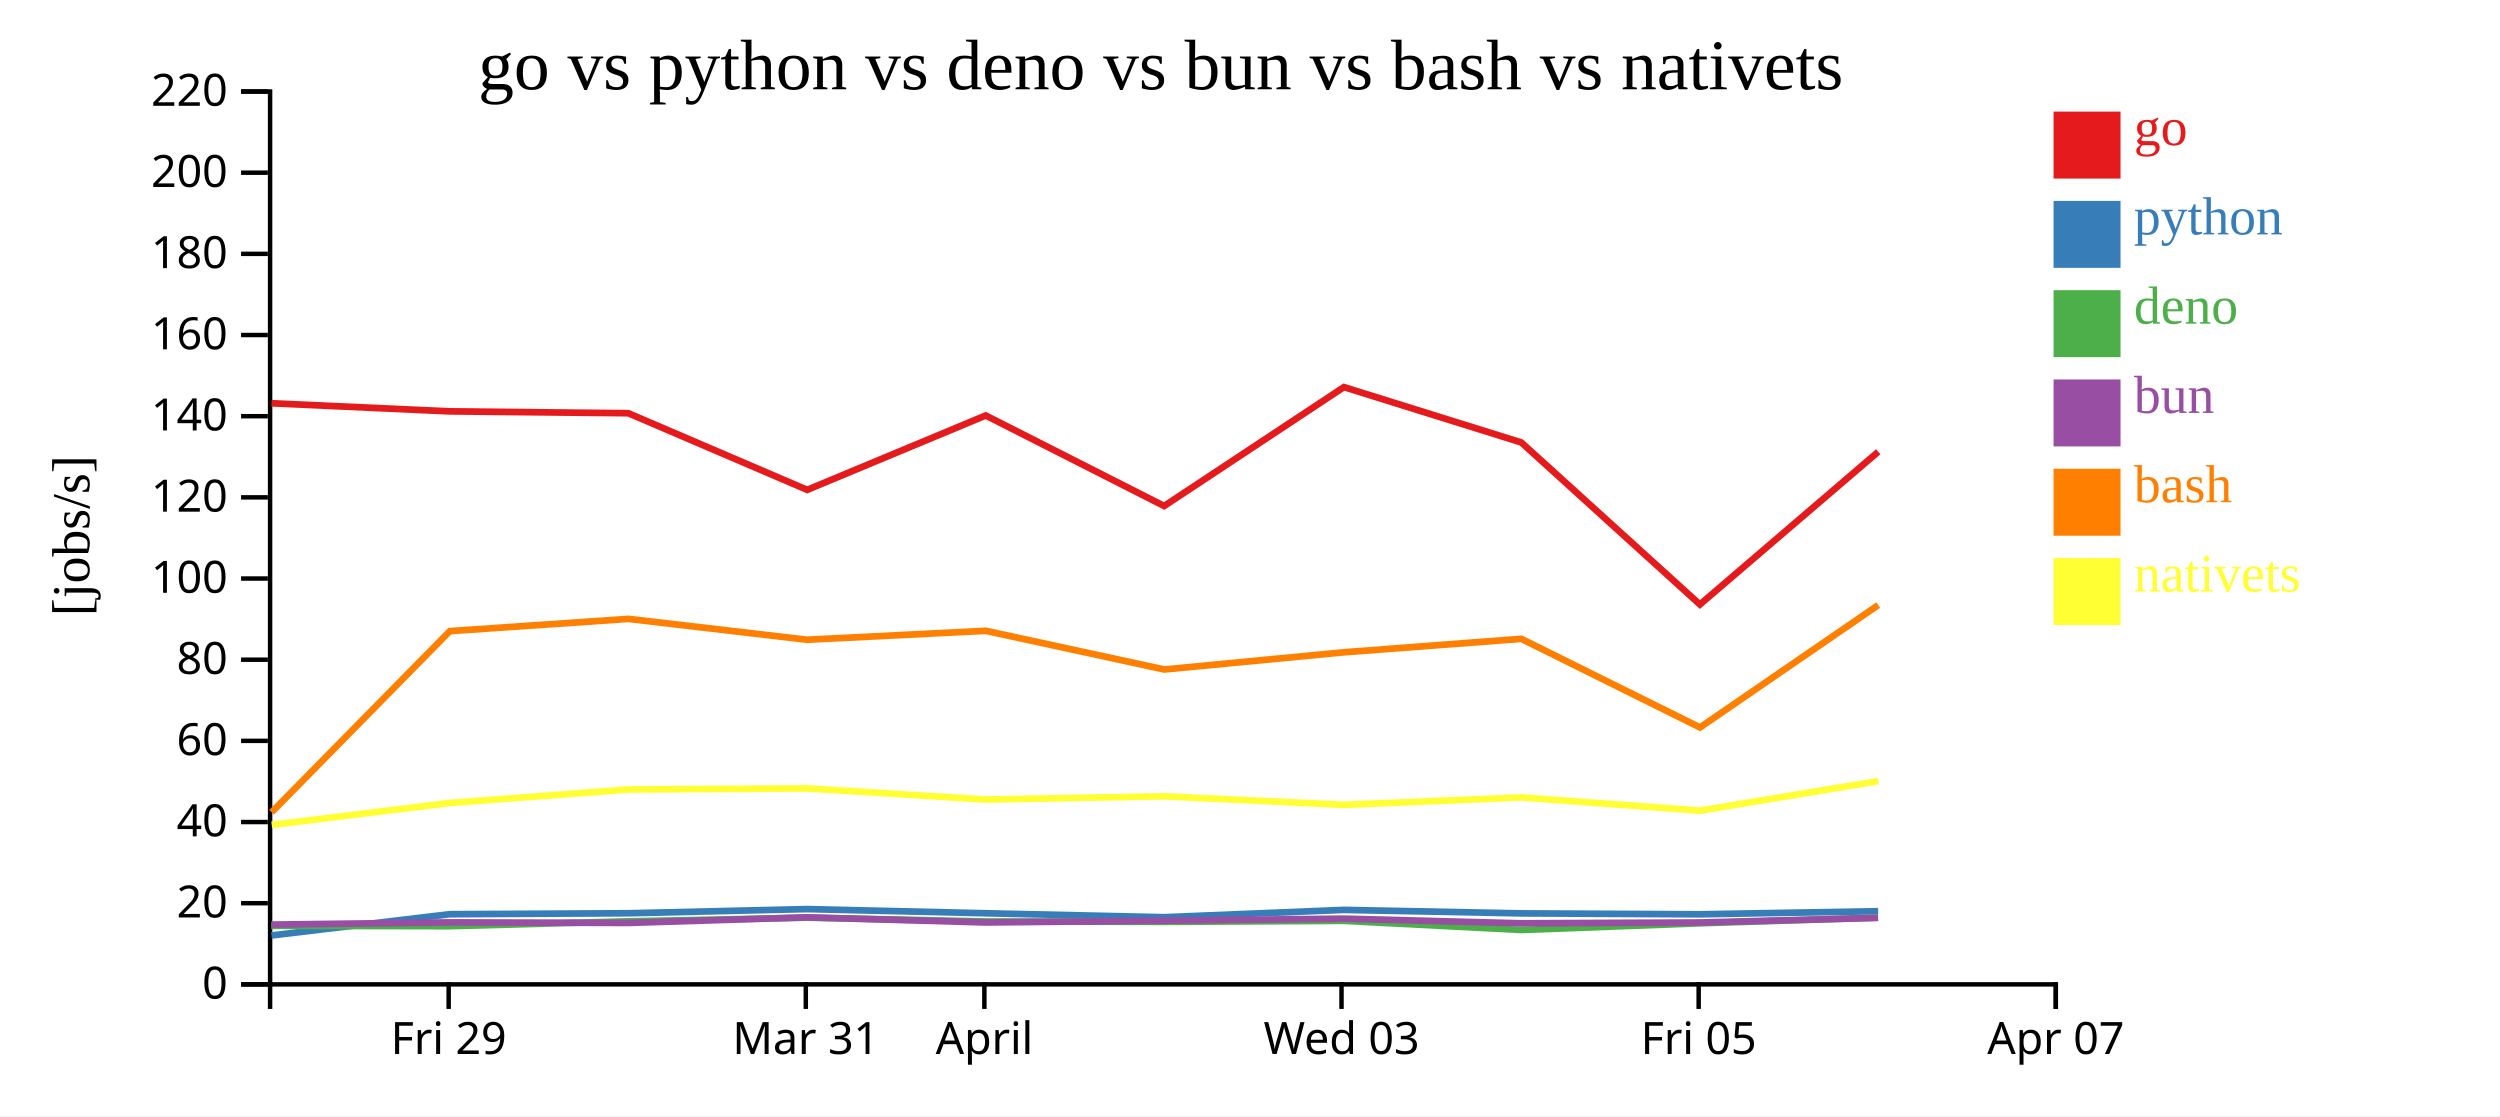
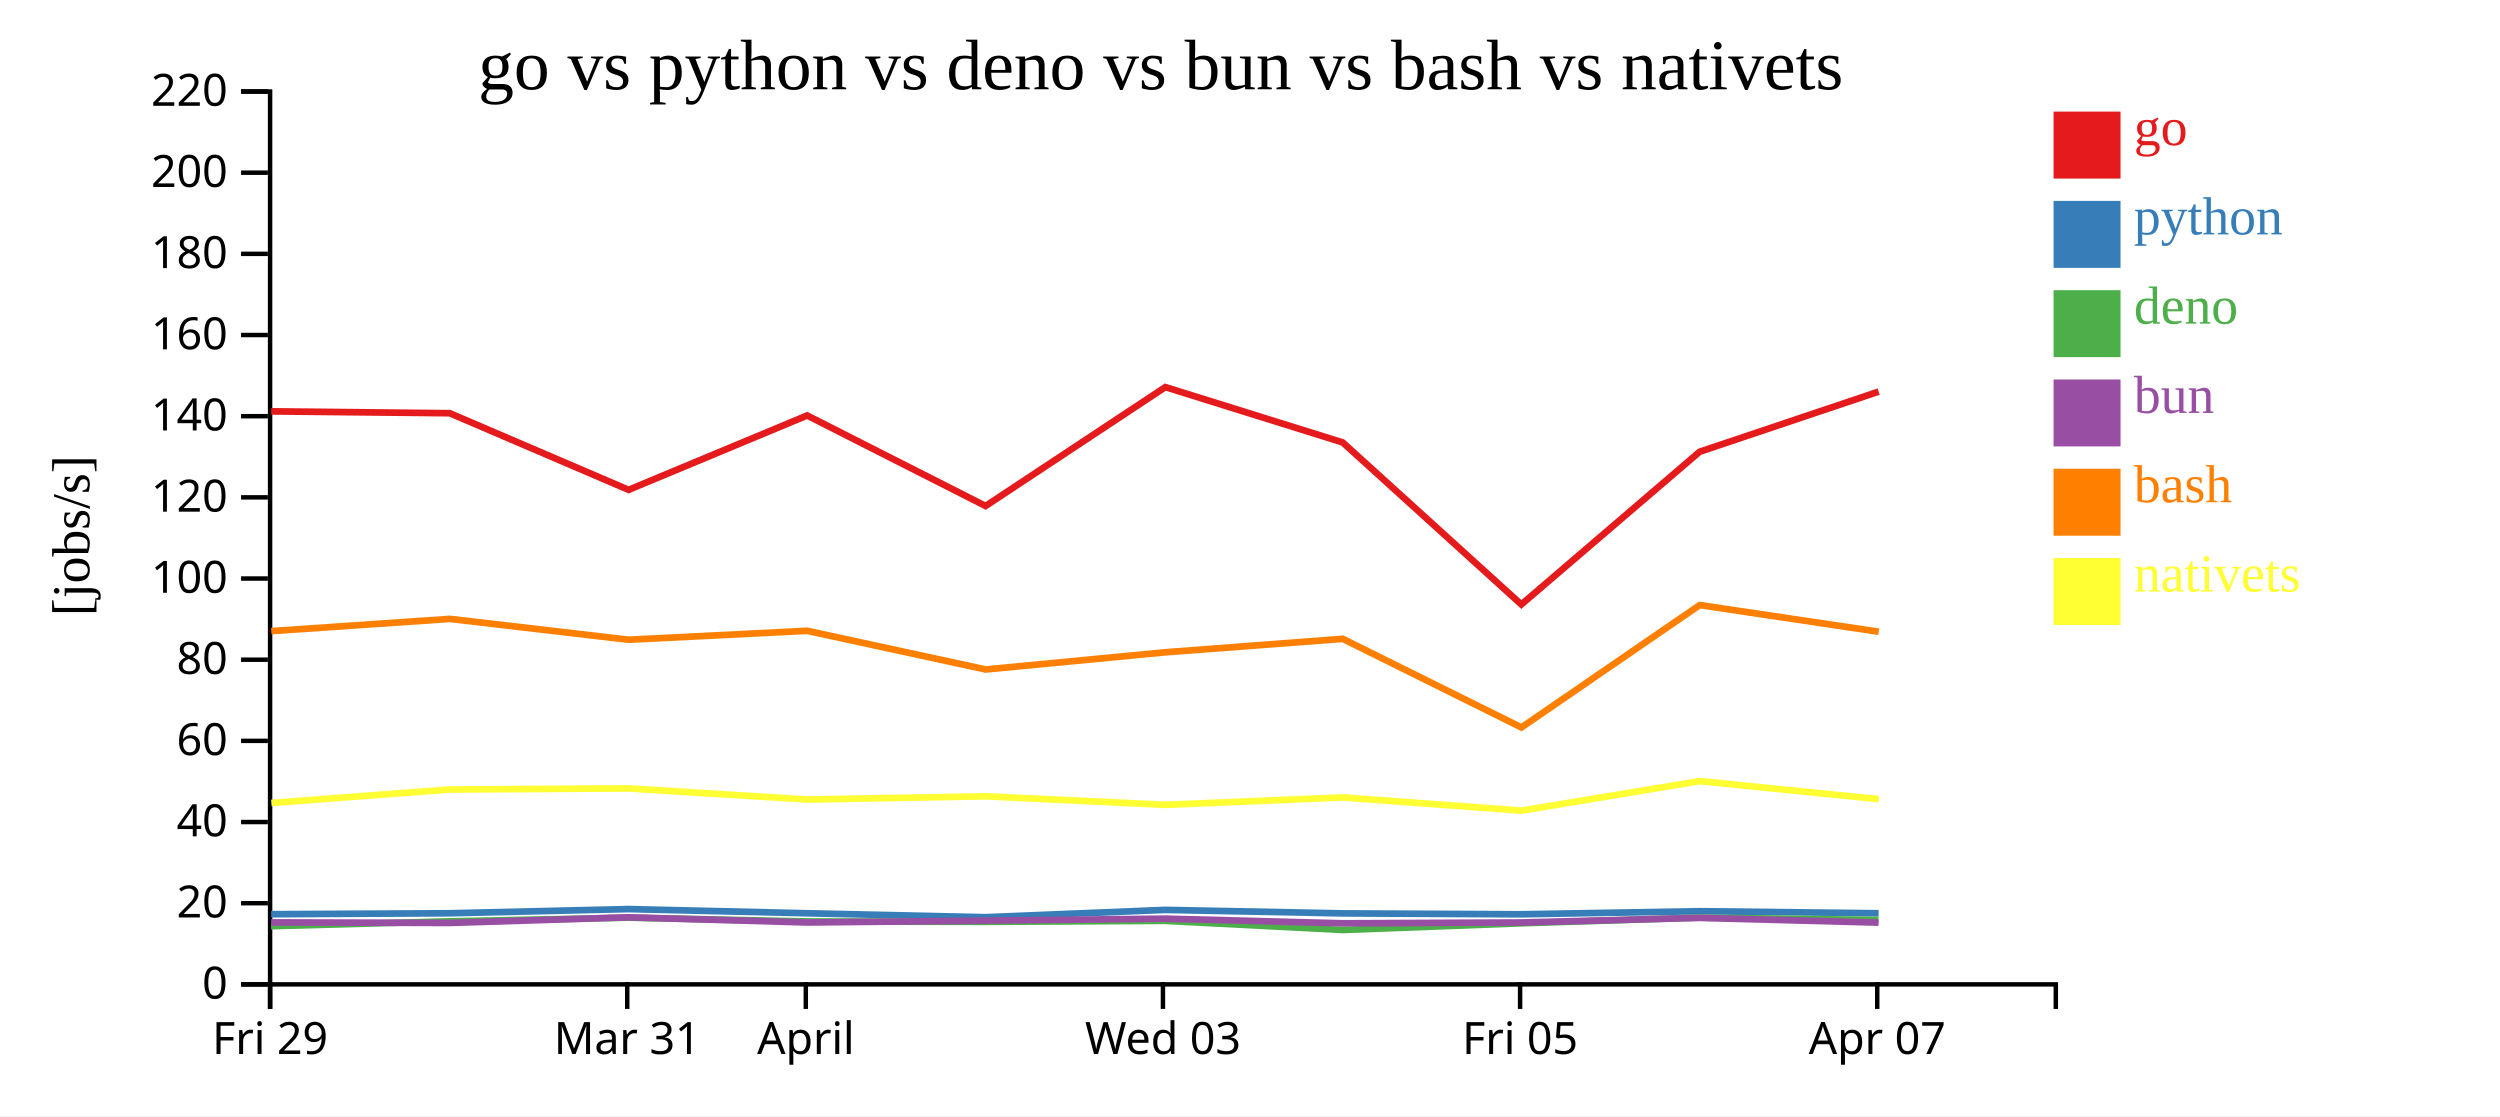
<svg xmlns="http://www.w3.org/2000/svg" width="560" height="250">
  <rect width="100%" height="100%" fill="white" />
  <g transform="translate(60,20)">
    <g transform="translate(0,200)" fill="none" font-size="10" font-family="sans-serif" text-anchor="middle">
      <path class="domain" stroke="currentColor" d="M0.5,6V0.5H400.5V6" />
-       <g class="tick" opacity="1" transform="translate(40.5,0)">
+       <g class="tick" opacity="1" transform="translate(0.5,0)">
        <line stroke="currentColor" y2="6" />
        <text fill="currentColor" y="9" dy="0.71em">Fri 29</text>
      </g>
-       <g class="tick" opacity="1" transform="translate(120.5,0)">
+       <g class="tick" opacity="1" transform="translate(80.5,0)">
        <line stroke="currentColor" y2="6" />
        <text fill="currentColor" y="9" dy="0.71em">Mar 31</text>
      </g>
-       <g class="tick" opacity="1" transform="translate(160.5,0)">
+       <g class="tick" opacity="1" transform="translate(120.5,0)">
        <line stroke="currentColor" y2="6" />
        <text fill="currentColor" y="9" dy="0.71em">April</text>
      </g>
-       <g class="tick" opacity="1" transform="translate(240.5,0)">
+       <g class="tick" opacity="1" transform="translate(200.5,0)">
        <line stroke="currentColor" y2="6" />
        <text fill="currentColor" y="9" dy="0.71em">Wed 03</text>
      </g>
-       <g class="tick" opacity="1" transform="translate(320.5,0)">
+       <g class="tick" opacity="1" transform="translate(280.5,0)">
        <line stroke="currentColor" y2="6" />
        <text fill="currentColor" y="9" dy="0.71em">Fri 05</text>
      </g>
-       <g class="tick" opacity="1" transform="translate(400.5,0)">
+       <g class="tick" opacity="1" transform="translate(360.5,0)">
        <line stroke="currentColor" y2="6" />
        <text fill="currentColor" y="9" dy="0.71em">Apr 07</text>
      </g>
    </g>
    <g fill="none" font-size="10" font-family="sans-serif" text-anchor="end">
      <path class="domain" stroke="currentColor" d="M-6,200.5H0.5V0.5H-6" />
      <g class="tick" opacity="1" transform="translate(0,200.5)">
        <line stroke="currentColor" x2="-6" />
        <text fill="currentColor" x="-9" dy="0.32em">0</text>
      </g>
      <g class="tick" opacity="1" transform="translate(0,182.3182)">
        <line stroke="currentColor" x2="-6" />
        <text fill="currentColor" x="-9" dy="0.32em">20</text>
      </g>
      <g class="tick" opacity="1" transform="translate(0,164.1364)">
        <line stroke="currentColor" x2="-6" />
        <text fill="currentColor" x="-9" dy="0.32em">40</text>
      </g>
      <g class="tick" opacity="1" transform="translate(0,145.9545)">
        <line stroke="currentColor" x2="-6" />
        <text fill="currentColor" x="-9" dy="0.32em">60</text>
      </g>
      <g class="tick" opacity="1" transform="translate(0,127.7727)">
        <line stroke="currentColor" x2="-6" />
        <text fill="currentColor" x="-9" dy="0.32em">80</text>
      </g>
      <g class="tick" opacity="1" transform="translate(0,109.5909)">
        <line stroke="currentColor" x2="-6" />
        <text fill="currentColor" x="-9" dy="0.32em">100</text>
      </g>
      <g class="tick" opacity="1" transform="translate(0,91.40909)">
        <line stroke="currentColor" x2="-6" />
        <text fill="currentColor" x="-9" dy="0.32em">120</text>
      </g>
      <g class="tick" opacity="1" transform="translate(0,73.22727)">
        <line stroke="currentColor" x2="-6" />
        <text fill="currentColor" x="-9" dy="0.32em">140</text>
      </g>
      <g class="tick" opacity="1" transform="translate(0,55.04545)">
        <line stroke="currentColor" x2="-6" />
        <text fill="currentColor" x="-9" dy="0.32em">160</text>
      </g>
      <g class="tick" opacity="1" transform="translate(0,36.86364)">
        <line stroke="currentColor" x2="-6" />
        <text fill="currentColor" x="-9" dy="0.32em">180</text>
      </g>
      <g class="tick" opacity="1" transform="translate(0,18.68182)">
        <line stroke="currentColor" x2="-6" />
        <text fill="currentColor" x="-9" dy="0.32em">200</text>
      </g>
      <g class="tick" opacity="1" transform="translate(0,0.5)">
        <line stroke="currentColor" x2="-6" />
        <text fill="currentColor" x="-9" dy="0.32em">220</text>
      </g>
    </g>
    <text text-anchor="middle" style="font-size: 12px" transform="rotate(-90)" y="-40" x="-100">[jobs/s]</text>
    <text text-anchor="middle" style="font-size: 16px" y="0" x="200">go vs python vs deno vs bun vs bash vs nativets</text>
-     <path class="line" fill="none" stroke="#e41a1c" stroke-width="1.5" d="M0.813,70.334L40.755,72.148L80.746,72.56L120.803,89.727L160.804,73.067L200.767,93.343L241.039,66.712L280.771,79.11L320.778,115.402L360.719,81.196" />
-     <path class="line" fill="none" stroke="#377eb8" stroke-width="1.5" d="M0.805,189.535L40.747,184.778L80.738,184.571L120.794,183.634L160.796,184.571L200.758,185.456L241.031,183.815L280.763,184.597L320.766,184.801L360.71,184.112" />
-     <path class="line" fill="none" stroke="#4daf4a" stroke-width="1.5" d="M0.767,187.386L40.716,187.465L80.707,186.379L120.765,185.557L160.765,186.409L200.727,186.494L241.002,186.266L280.732,188.314L320.735,186.815L360.681,185.553" />
-     <path class="line" fill="none" stroke="#984ea3" stroke-width="1.5" d="M0.784,187.112L40.732,186.615L80.724,186.738L120.78,185.479L160.781,186.635L200.743,186.226L241.018,185.778L280.748,186.822L320.752,186.639L360.696,185.6" />
-     <path class="line" fill="none" stroke="#ff7f00" stroke-width="1.5" d="M0.836,161.946L40.767,121.369L80.758,118.631L120.815,123.303L160.816,121.301L200.78,129.965L241.052,126.108L280.783,123.102L320.794,142.95L360.73,115.536" />
-     <path class="line" fill="none" stroke="#ffff33" stroke-width="1.5" d="M0.86,164.769L40.788,159.86L80.778,156.847L120.835,156.607L160.837,159.093L200.801,158.374L241.073,160.282L280.804,158.622L320.816,161.583L360.749,154.967" />
+     <path class="line" fill="none" stroke="#e41a1c" stroke-width="1.5" d="M0.755,72.148L40.746,72.56L80.803,89.727L120.804,73.067L160.767,93.343L201.039,66.712L240.771,79.11L280.778,115.402L320.719,81.196L360.822,67.72" />
+     <path class="line" fill="none" stroke="#377eb8" stroke-width="1.5" d="M0.747,184.778L40.738,184.571L80.794,183.634L120.796,184.571L160.758,185.456L201.031,183.815L240.763,184.597L280.766,184.801L320.71,184.112L360.814,184.574" />
+     <path class="line" fill="none" stroke="#4daf4a" stroke-width="1.5" d="M0.716,187.465L40.707,186.379L80.765,185.557L120.765,186.409L160.727,186.494L201.002,186.266L240.732,188.314L280.735,186.815L320.681,185.553L360.783,186.083" />
+     <path class="line" fill="none" stroke="#984ea3" stroke-width="1.5" d="M0.732,186.615L40.724,186.738L80.78,185.479L120.781,186.635L160.743,186.226L201.018,185.778L240.748,186.822L280.752,186.639L320.696,185.6L360.8,186.668" />
+     <path class="line" fill="none" stroke="#ff7f00" stroke-width="1.5" d="M0.767,121.369L40.758,118.631L80.815,123.303L120.816,121.301L160.78,129.965L201.052,126.108L240.783,123.102L280.794,142.95L320.73,115.536L360.834,121.512" />
+     <path class="line" fill="none" stroke="#ffff33" stroke-width="1.5" d="M0.788,159.86L40.778,156.847L80.835,156.607L120.837,159.093L160.801,158.374L201.073,160.282L240.804,158.622L280.816,161.583L320.749,154.967L360.855,159.012" />
    <rect class="dot" x="400" y="5" width="15" height="15" style="fill: #e41a1c;" />
    <rect class="dot" x="400" y="25" width="15" height="15" style="fill: #377eb8;" />
    <rect class="dot" x="400" y="45" width="15" height="15" style="fill: #4daf4a;" />
    <rect class="dot" x="400" y="65" width="15" height="15" style="fill: #984ea3;" />
    <rect class="dot" x="400" y="85" width="15" height="15" style="fill: #ff7f00;" />
    <rect class="dot" x="400" y="105" width="15" height="15" style="fill: #ffff33;" />
    <text class="label" x="418" y="12.5" style="fill: #e41a1c; alignment-baseline: middle;" text-anchor="left">go</text>
    <text class="label" x="418" y="32.5" style="fill: #377eb8; alignment-baseline: middle;" text-anchor="left">python</text>
    <text class="label" x="418" y="52.5" style="fill: #4daf4a; alignment-baseline: middle;" text-anchor="left">deno</text>
    <text class="label" x="418" y="72.5" style="fill: #984ea3; alignment-baseline: middle;" text-anchor="left">bun</text>
    <text class="label" x="418" y="92.5" style="fill: #ff7f00; alignment-baseline: middle;" text-anchor="left">bash</text>
    <text class="label" x="418" y="112.5" style="fill: #ffff33; alignment-baseline: middle;" text-anchor="left">nativets</text>
  </g>
</svg>
